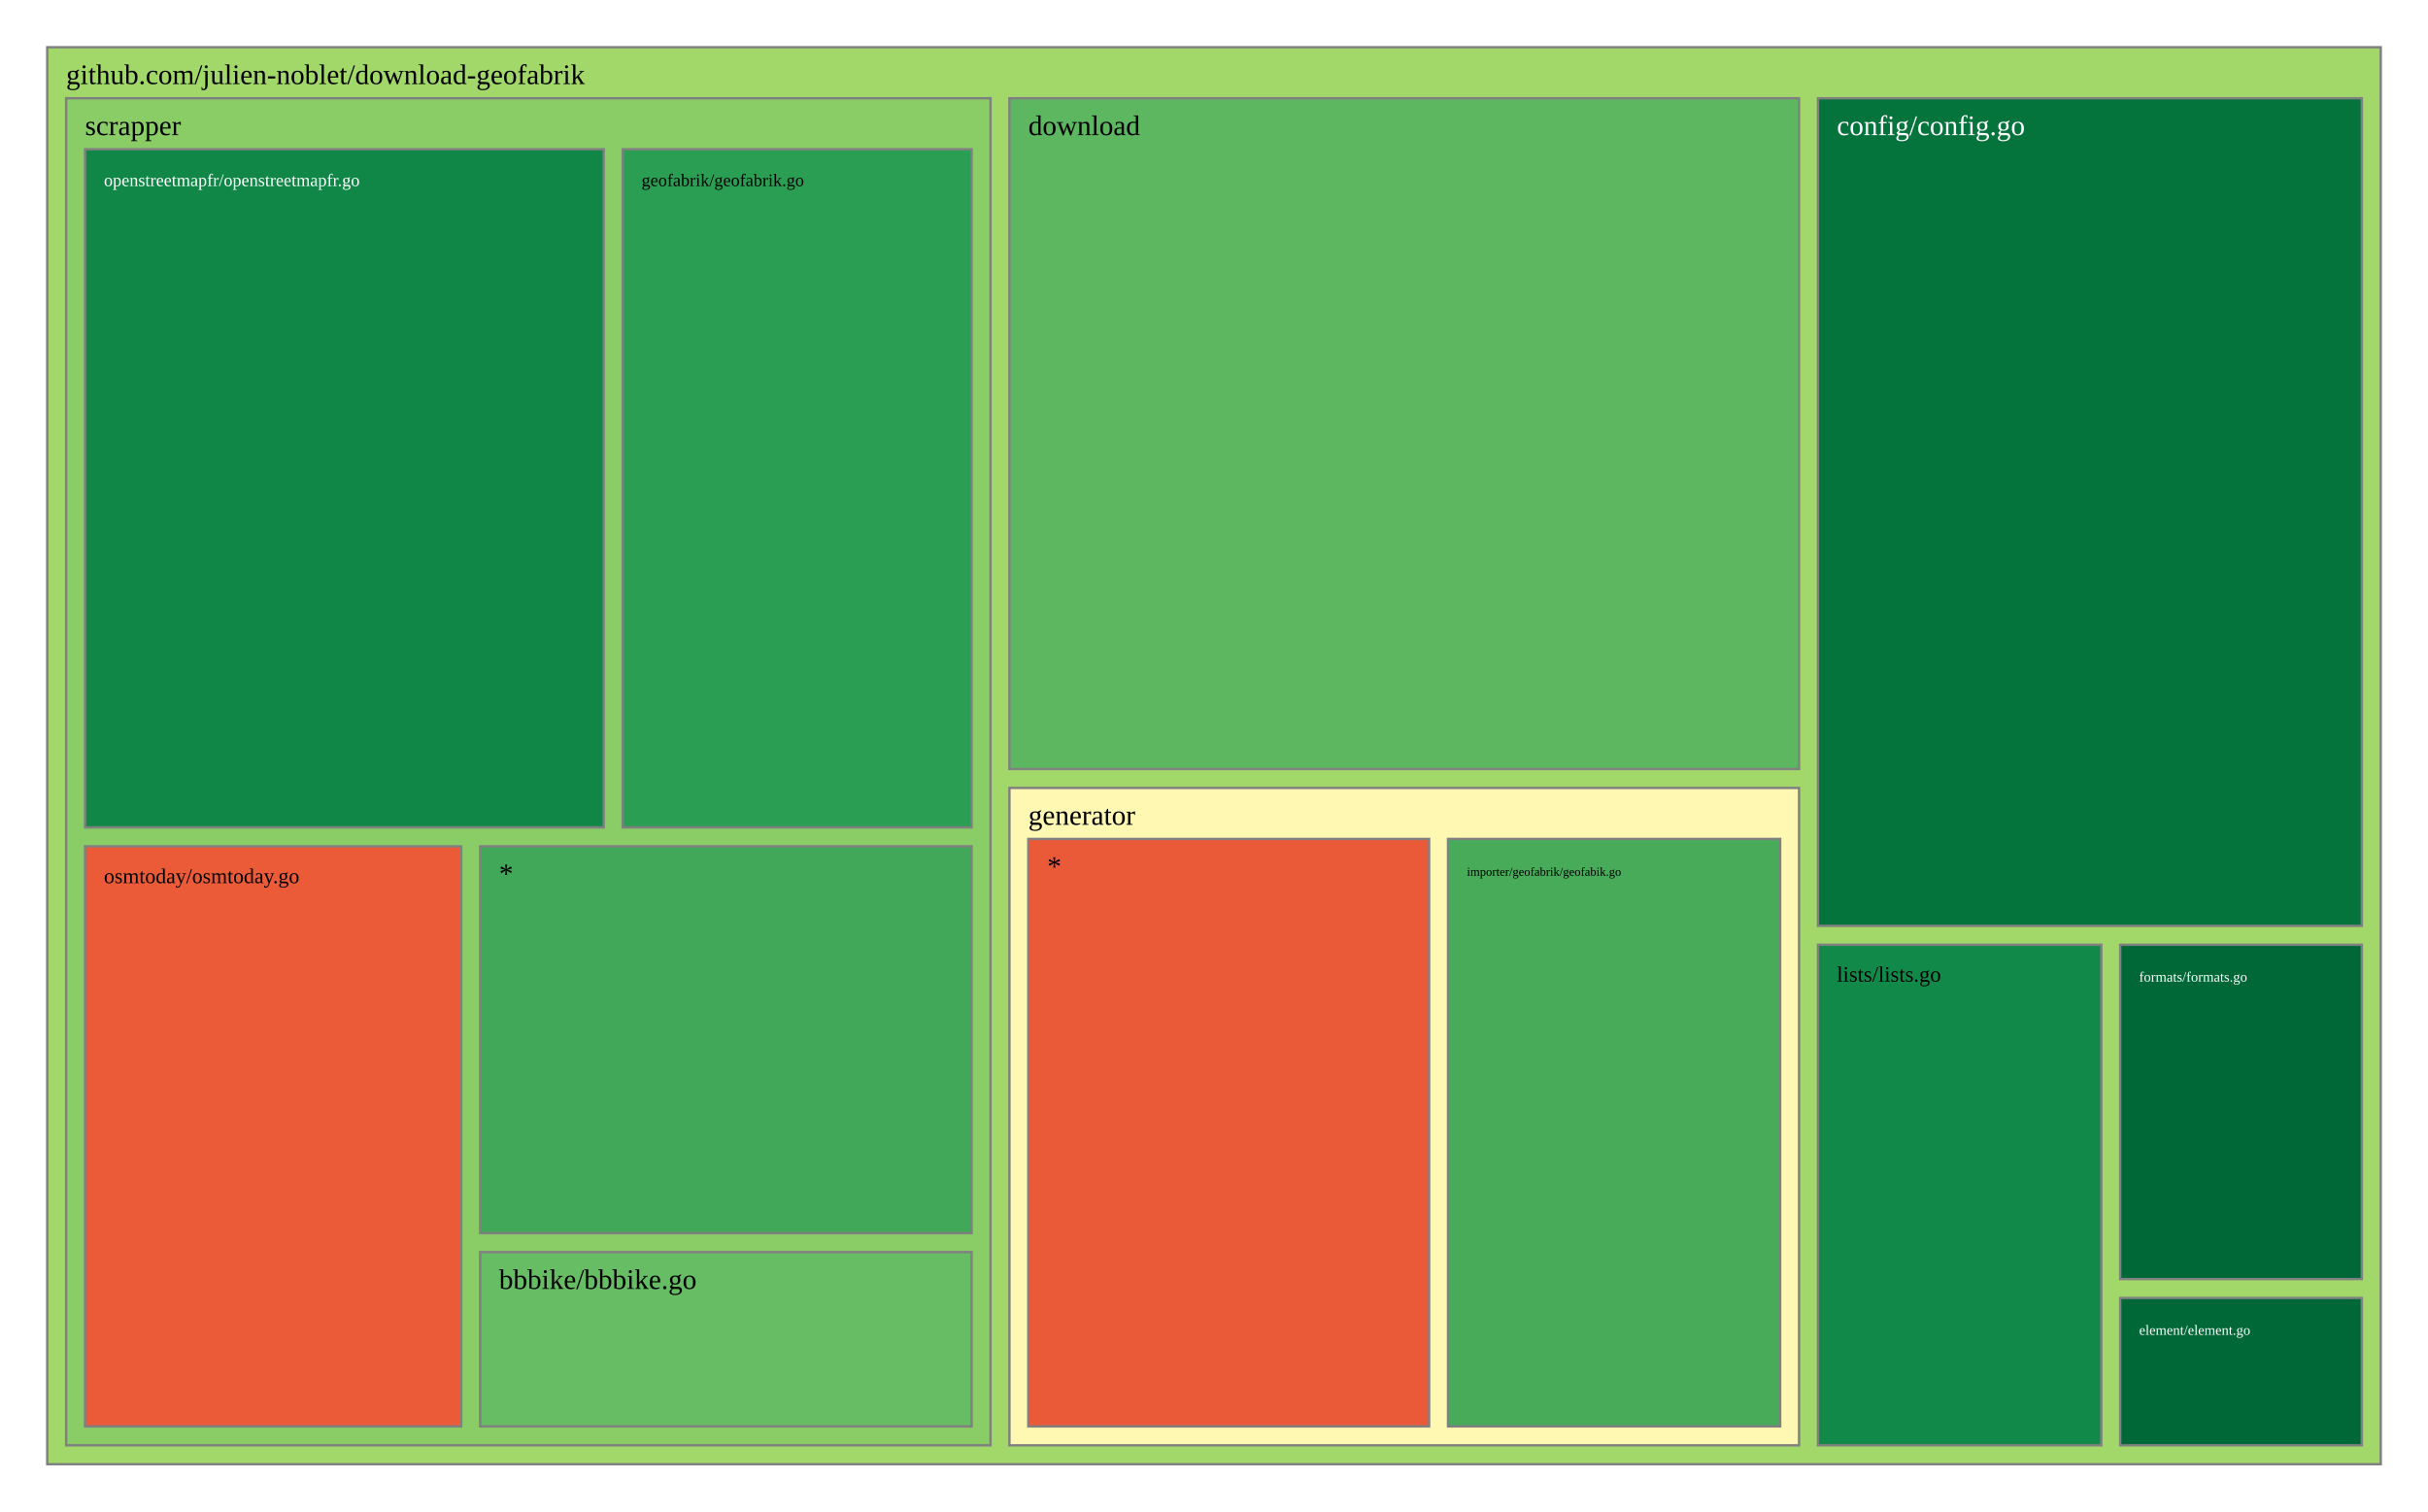
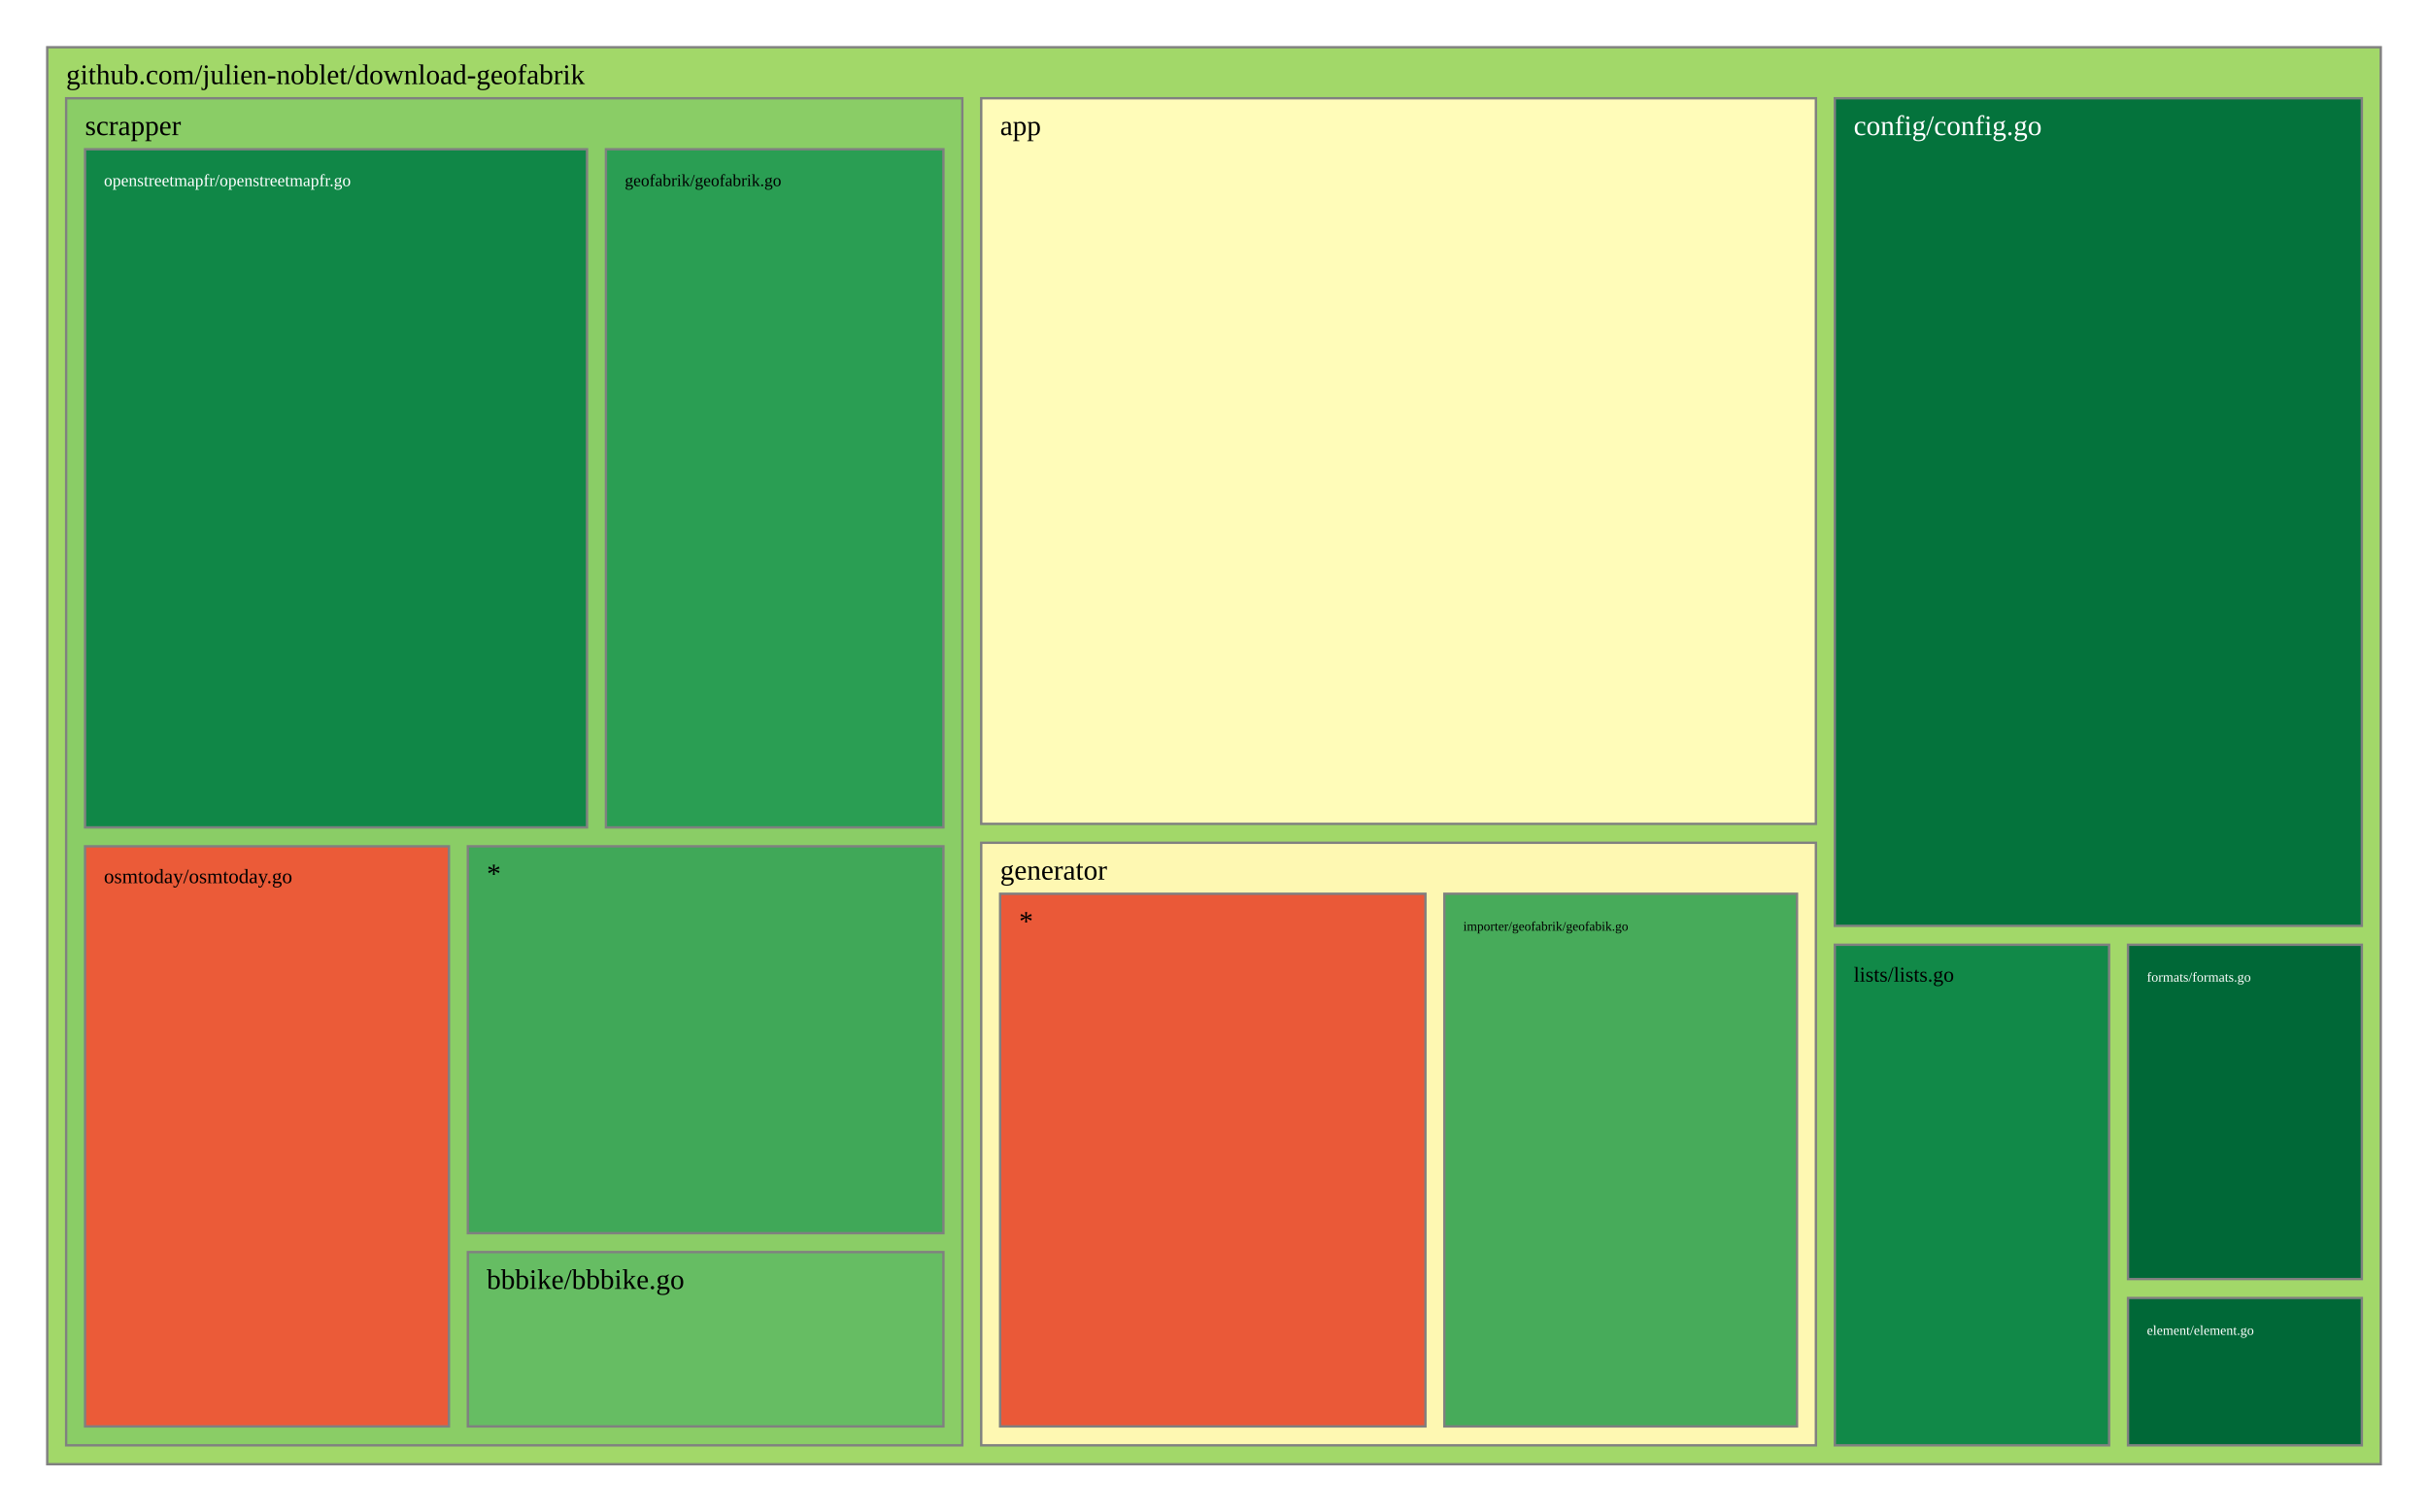
<svg xmlns="http://www.w3.org/2000/svg" viewBox="0 0 1028 640" style="background: white none repeat scroll 0% 0%;">
  <g>
    <rect x="20" y="20" width="988" height="600" style="fill: rgb(162, 216, 105);opacity:1;fill-opacity:1.00;stroke:rgb(128,128,128);stroke-width:1px;stroke-opacity:1.00;" />
    <text data-notex="1" text-anchor="start" transform="translate(28,35.6) scale(1)" style="font-family: Open Sans, verdana, arial, sans-serif !important; font-size: 12px; fill: rgb(0, 0, 0); fill-opacity: 1.00; white-space: pre;" data-math="N">github.com/julien-noblet/download-geofabrik</text>
  </g>
  <g>
-     <rect x="769.712" y="41.6" width="230.288" height="350.445" style="fill: rgb(4, 115, 60);opacity:1;fill-opacity:1.00;stroke:rgb(128,128,128);stroke-width:1px;stroke-opacity:1.00;" />
-     <text data-notex="1" text-anchor="start" transform="translate(777.7123,57.2) scale(1)" style="font-family: Open Sans, verdana, arial, sans-serif !important; font-size: 12px; fill: rgb(255, 255, 255); fill-opacity: 1.00; white-space: pre;" data-math="N">config/config.go</text>
+     <rect x="415.442" y="41.6" width="353.395" height="307.254" style="fill: rgb(255, 252, 185);opacity:1;fill-opacity:1.00;stroke:rgb(128,128,128);stroke-width:1px;stroke-opacity:1.00;" />
+     <text data-notex="1" text-anchor="start" transform="translate(423.4419,57.2) scale(1)" style="font-family: Open Sans, verdana, arial, sans-serif !important; font-size: 12px; fill: rgb(0, 0, 0); fill-opacity: 1.00; white-space: pre;" data-math="N">app</text>
  </g>
  <g>
-     <rect x="427.384" y="41.6" width="334.329" height="284.035" style="fill: rgb(92, 183, 96);opacity:1;fill-opacity:1.00;stroke:rgb(128,128,128);stroke-width:1px;stroke-opacity:1.00;" />
-     <text data-notex="1" text-anchor="start" transform="translate(435.3836,57.2) scale(1)" style="font-family: Open Sans, verdana, arial, sans-serif !important; font-size: 12px; fill: rgb(0, 0, 0); fill-opacity: 1.00; white-space: pre;" data-math="N">download</text>
+     <rect x="776.837" y="41.6" width="223.163" height="350.445" style="fill: rgb(4, 115, 60);opacity:1;fill-opacity:1.00;stroke:rgb(128,128,128);stroke-width:1px;stroke-opacity:1.00;" />
+     <text data-notex="1" text-anchor="start" transform="translate(784.8372,57.2) scale(1)" style="font-family: Open Sans, verdana, arial, sans-serif !important; font-size: 12px; fill: rgb(255, 255, 255); fill-opacity: 1.00; white-space: pre;" data-math="N">config/config.go</text>
  </g>
  <g>
-     <rect x="897.682" y="549.614" width="102.318" height="62.386" style="fill: rgb(0, 104, 55);opacity:1;fill-opacity:1.00;stroke:rgb(128,128,128);stroke-width:1px;stroke-opacity:1.00;" />
-     <text data-notex="1" text-anchor="start" transform="translate(905.6816,565.2144) scale(0.499528)" style="font-family: Open Sans, verdana, arial, sans-serif !important; font-size: 12px; fill: rgb(255, 255, 255); fill-opacity: 1.00; white-space: pre;" data-math="N">element/element.go</text>
+     <rect x="900.98" y="549.614" width="99.02" height="62.386" style="fill: rgb(0, 104, 55);opacity:1;fill-opacity:1.00;stroke:rgb(128,128,128);stroke-width:1px;stroke-opacity:1.00;" />
+     <text data-notex="1" text-anchor="start" transform="translate(908.9802,565.2144) scale(0.480439)" style="font-family: Open Sans, verdana, arial, sans-serif !important; font-size: 12px; fill: rgb(255, 255, 255); fill-opacity: 1.00; white-space: pre;" data-math="N">element/element.go</text>
  </g>
  <g>
-     <rect x="897.682" y="400.045" width="102.318" height="141.569" style="fill: rgb(0, 104, 55);opacity:1;fill-opacity:1.00;stroke:rgb(128,128,128);stroke-width:1px;stroke-opacity:1.00;" />
-     <text data-notex="1" text-anchor="start" transform="translate(905.6816,415.6451) scale(0.499528)" style="font-family: Open Sans, verdana, arial, sans-serif !important; font-size: 12px; fill: rgb(255, 255, 255); fill-opacity: 1.00; white-space: pre;" data-math="N">formats/formats.go</text>
+     <rect x="900.98" y="400.045" width="99.02" height="141.569" style="fill: rgb(0, 104, 55);opacity:1;fill-opacity:1.00;stroke:rgb(128,128,128);stroke-width:1px;stroke-opacity:1.00;" />
+     <text data-notex="1" text-anchor="start" transform="translate(908.9802,415.6451) scale(0.480439)" style="font-family: Open Sans, verdana, arial, sans-serif !important; font-size: 12px; fill: rgb(255, 255, 255); fill-opacity: 1.00; white-space: pre;" data-math="N">formats/formats.go</text>
  </g>
  <g>
-     <rect x="427.384" y="333.635" width="334.329" height="278.365" style="fill: rgb(254, 248, 178);opacity:1;fill-opacity:1.00;stroke:rgb(128,128,128);stroke-width:1px;stroke-opacity:1.00;" />
-     <text data-notex="1" text-anchor="start" transform="translate(435.3836,349.2353) scale(1)" style="font-family: Open Sans, verdana, arial, sans-serif !important; font-size: 12px; fill: rgb(0, 0, 0); fill-opacity: 1.00; white-space: pre;" data-math="N">generator</text>
+     <rect x="415.442" y="356.854" width="353.395" height="255.146" style="fill: rgb(254, 248, 178);opacity:1;fill-opacity:1.00;stroke:rgb(128,128,128);stroke-width:1px;stroke-opacity:1.00;" />
+     <text data-notex="1" text-anchor="start" transform="translate(423.4419,372.4541) scale(1)" style="font-family: Open Sans, verdana, arial, sans-serif !important; font-size: 12px; fill: rgb(0, 0, 0); fill-opacity: 1.00; white-space: pre;" data-math="N">generator</text>
  </g>
  <g>
-     <rect x="769.712" y="400.045" width="119.969" height="211.955" style="fill: rgb(17, 137, 72);opacity:1;fill-opacity:1.00;stroke:rgb(128,128,128);stroke-width:1px;stroke-opacity:1.00;" />
-     <text data-notex="1" text-anchor="start" transform="translate(777.7123,415.6451) scale(0.773581)" style="font-family: Open Sans, verdana, arial, sans-serif !important; font-size: 12px; fill: rgb(0, 0, 0); fill-opacity: 1.00; white-space: pre;" data-math="N">lists/lists.go</text>
+     <rect x="776.837" y="400.045" width="116.143" height="211.955" style="fill: rgb(17, 137, 72);opacity:1;fill-opacity:1.00;stroke:rgb(128,128,128);stroke-width:1px;stroke-opacity:1.00;" />
+     <text data-notex="1" text-anchor="start" transform="translate(784.8372,415.6451) scale(0.745111)" style="font-family: Open Sans, verdana, arial, sans-serif !important; font-size: 12px; fill: rgb(0, 0, 0); fill-opacity: 1.00; white-space: pre;" data-math="N">lists/lists.go</text>
  </g>
  <g>
-     <rect x="28" y="41.6" width="391.384" height="570.4" style="fill: rgb(138, 205, 102);opacity:1;fill-opacity:1.00;stroke:rgb(128,128,128);stroke-width:1px;stroke-opacity:1.00;" />
+     <rect x="28" y="41.6" width="379.442" height="570.4" style="fill: rgb(138, 205, 102);opacity:1;fill-opacity:1.00;stroke:rgb(128,128,128);stroke-width:1px;stroke-opacity:1.00;" />
    <text data-notex="1" text-anchor="start" transform="translate(36,57.2) scale(1)" style="font-family: Open Sans, verdana, arial, sans-serif !important; font-size: 12px; fill: rgb(0, 0, 0); fill-opacity: 1.00; white-space: pre;" data-math="N">scrapper</text>
  </g>
  <g>
-     <rect x="613.087" y="355.235" width="140.625" height="248.765" style="fill: rgb(71, 171, 90);opacity:1;fill-opacity:1.00;stroke:rgb(128,128,128);stroke-width:1px;stroke-opacity:1.00;" />
-     <text data-notex="1" text-anchor="start" transform="translate(621.0873,370.8353) scale(0.432726)" style="font-family: Open Sans, verdana, arial, sans-serif !important; font-size: 12px; fill: rgb(0, 0, 0); fill-opacity: 1.00; white-space: pre;" data-math="N">importer/geofabrik/geofabik.go</text>
+     <rect x="611.528" y="378.454" width="149.309" height="225.546" style="fill: rgb(71, 171, 90);opacity:1;fill-opacity:1.00;stroke:rgb(128,128,128);stroke-width:1px;stroke-opacity:1.00;" />
+     <text data-notex="1" text-anchor="start" transform="translate(619.5284,394.0541) scale(0.462878)" style="font-family: Open Sans, verdana, arial, sans-serif !important; font-size: 12px; fill: rgb(0, 0, 0); fill-opacity: 1.00; white-space: pre;" data-math="N">importer/geofabrik/geofabik.go</text>
  </g>
  <g>
-     <rect x="435.384" y="355.235" width="169.704" height="248.765" style="fill: rgb(234, 89, 56);opacity:1;fill-opacity:1.00;stroke:rgb(128,128,128);stroke-width:1px;stroke-opacity:1.00;" />
-     <text data-notex="1" text-anchor="start" transform="translate(443.3836,370.8353) scale(1)" style="font-family: Open Sans, verdana, arial, sans-serif !important; font-size: 12px; fill: rgb(0, 0, 0); fill-opacity: 1.00; white-space: pre;" data-math="N">*</text>
+     <rect x="423.442" y="378.454" width="180.087" height="225.546" style="fill: rgb(234, 89, 56);opacity:1;fill-opacity:1.00;stroke:rgb(128,128,128);stroke-width:1px;stroke-opacity:1.00;" />
+     <text data-notex="1" text-anchor="start" transform="translate(431.4419,394.0541) scale(1)" style="font-family: Open Sans, verdana, arial, sans-serif !important; font-size: 12px; fill: rgb(0, 0, 0); fill-opacity: 1.00; white-space: pre;" data-math="N">*</text>
  </g>
  <g>
-     <rect x="203.295" y="530.178" width="208.089" height="73.822" style="fill: rgb(102, 189, 99);opacity:1;fill-opacity:1.00;stroke:rgb(128,128,128);stroke-width:1px;stroke-opacity:1.00;" />
-     <text data-notex="1" text-anchor="start" transform="translate(211.2946,545.7784) scale(1)" style="font-family: Open Sans, verdana, arial, sans-serif !important; font-size: 12px; fill: rgb(0, 0, 0); fill-opacity: 1.00; white-space: pre;" data-math="N">bbbike/bbbike.go</text>
+     <rect x="198.084" y="530.178" width="201.358" height="73.822" style="fill: rgb(102, 189, 99);opacity:1;fill-opacity:1.00;stroke:rgb(128,128,128);stroke-width:1px;stroke-opacity:1.00;" />
+     <text data-notex="1" text-anchor="start" transform="translate(206.0837,545.7784) scale(1)" style="font-family: Open Sans, verdana, arial, sans-serif !important; font-size: 12px; fill: rgb(0, 0, 0); fill-opacity: 1.00; white-space: pre;" data-math="N">bbbike/bbbike.go</text>
  </g>
  <g>
-     <rect x="263.634" y="63.2" width="147.75" height="287.153" style="fill: rgb(42, 158, 83);opacity:1;fill-opacity:1.00;stroke:rgb(128,128,128);stroke-width:1px;stroke-opacity:1.00;" />
-     <text data-notex="1" text-anchor="start" transform="translate(271.634,78.8) scale(0.623814)" style="font-family: Open Sans, verdana, arial, sans-serif !important; font-size: 12px; fill: rgb(0, 0, 0); fill-opacity: 1.00; white-space: pre;" data-math="N">geofabrik/geofabrik.go</text>
+     <rect x="256.544" y="63.2" width="142.898" height="287.153" style="fill: rgb(42, 158, 83);opacity:1;fill-opacity:1.00;stroke:rgb(128,128,128);stroke-width:1px;stroke-opacity:1.00;" />
+     <text data-notex="1" text-anchor="start" transform="translate(264.5436,78.8) scale(0.600844)" style="font-family: Open Sans, verdana, arial, sans-serif !important; font-size: 12px; fill: rgb(0, 0, 0); fill-opacity: 1.00; white-space: pre;" data-math="N">geofabrik/geofabrik.go</text>
  </g>
  <g>
-     <rect x="36" y="63.2" width="219.634" height="287.153" style="fill: rgb(16, 135, 71);opacity:1;fill-opacity:1.00;stroke:rgb(128,128,128);stroke-width:1px;stroke-opacity:1.00;" />
-     <text data-notex="1" text-anchor="start" transform="translate(44,78.8) scale(0.623879)" style="font-family: Open Sans, verdana, arial, sans-serif !important; font-size: 12px; fill: rgb(255, 255, 255); fill-opacity: 1.00; white-space: pre;" data-math="N">openstreetmapfr/openstreetmapfr.go</text>
+     <rect x="36" y="63.2" width="212.544" height="287.153" style="fill: rgb(16, 135, 71);opacity:1;fill-opacity:1.00;stroke:rgb(128,128,128);stroke-width:1px;stroke-opacity:1.00;" />
+     <text data-notex="1" text-anchor="start" transform="translate(44,78.8) scale(0.602156)" style="font-family: Open Sans, verdana, arial, sans-serif !important; font-size: 12px; fill: rgb(255, 255, 255); fill-opacity: 1.00; white-space: pre;" data-math="N">openstreetmapfr/openstreetmapfr.go</text>
  </g>
  <g>
-     <rect x="36" y="358.353" width="159.295" height="245.647" style="fill: rgb(235, 91, 56);opacity:1;fill-opacity:1.00;stroke:rgb(128,128,128);stroke-width:1px;stroke-opacity:1.00;" />
-     <text data-notex="1" text-anchor="start" transform="translate(44,373.9529) scale(0.746326)" style="font-family: Open Sans, verdana, arial, sans-serif !important; font-size: 12px; fill: rgb(0, 0, 0); fill-opacity: 1.00; white-space: pre;" data-math="N">osmtoday/osmtoday.go</text>
+     <rect x="36" y="358.353" width="154.084" height="245.647" style="fill: rgb(235, 91, 56);opacity:1;fill-opacity:1.00;stroke:rgb(128,128,128);stroke-width:1px;stroke-opacity:1.00;" />
+     <text data-notex="1" text-anchor="start" transform="translate(44,373.9529) scale(0.719186)" style="font-family: Open Sans, verdana, arial, sans-serif !important; font-size: 12px; fill: rgb(0, 0, 0); fill-opacity: 1.00; white-space: pre;" data-math="N">osmtoday/osmtoday.go</text>
  </g>
  <g>
-     <rect x="203.295" y="358.353" width="208.089" height="163.825" style="fill: rgb(64, 168, 88);opacity:1;fill-opacity:1.00;stroke:rgb(128,128,128);stroke-width:1px;stroke-opacity:1.00;" />
-     <text data-notex="1" text-anchor="start" transform="translate(211.2946,373.9529) scale(1)" style="font-family: Open Sans, verdana, arial, sans-serif !important; font-size: 12px; fill: rgb(0, 0, 0); fill-opacity: 1.00; white-space: pre;" data-math="N">*</text>
+     <rect x="198.084" y="358.353" width="201.358" height="163.825" style="fill: rgb(64, 168, 88);opacity:1;fill-opacity:1.00;stroke:rgb(128,128,128);stroke-width:1px;stroke-opacity:1.00;" />
+     <text data-notex="1" text-anchor="start" transform="translate(206.0837,373.9529) scale(1)" style="font-family: Open Sans, verdana, arial, sans-serif !important; font-size: 12px; fill: rgb(0, 0, 0); fill-opacity: 1.00; white-space: pre;" data-math="N">*</text>
  </g>
</svg>
